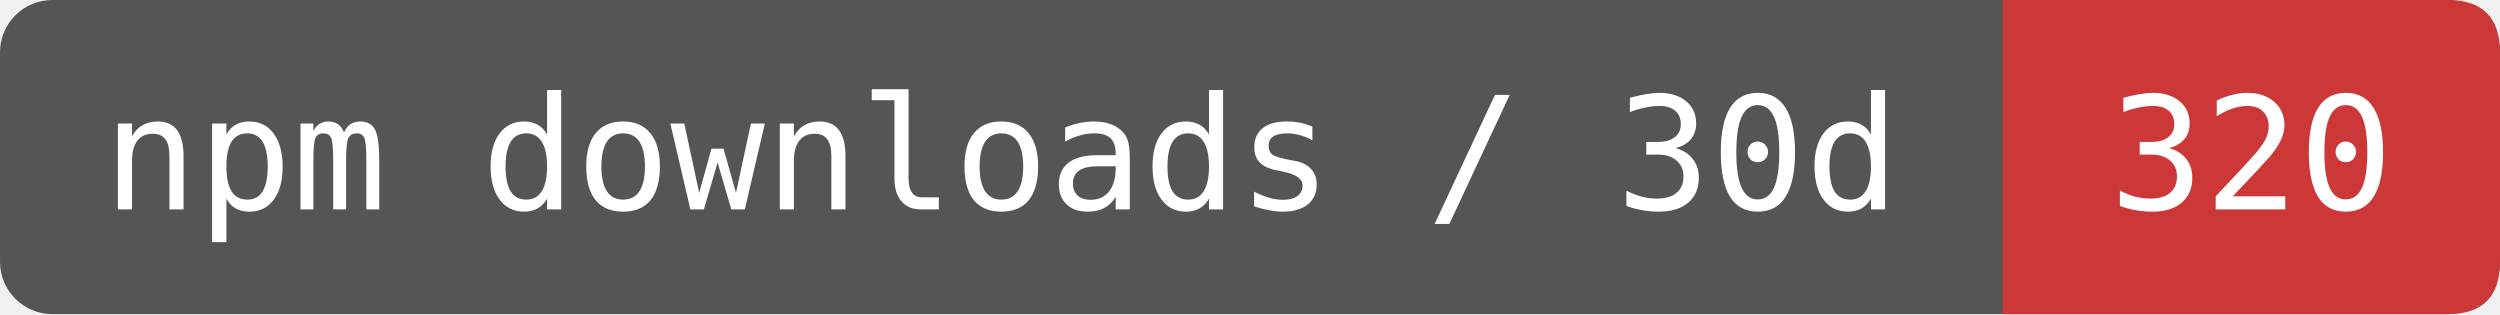
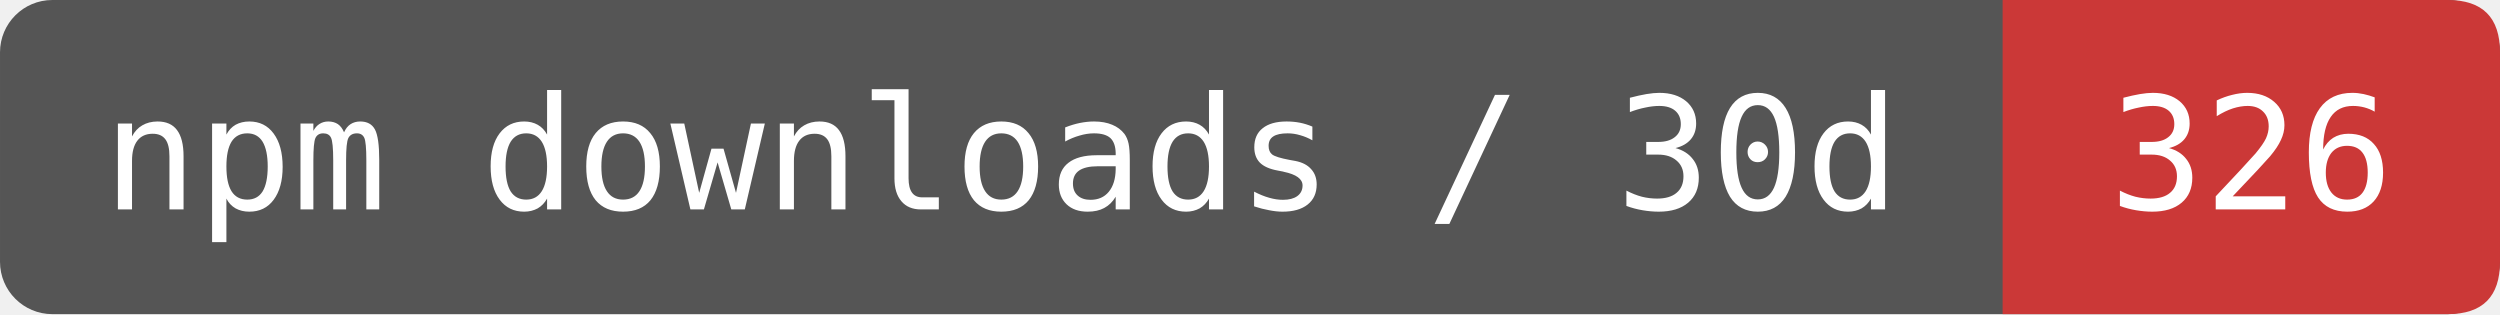
- <svg xmlns="http://www.w3.org/2000/svg" width="159.167" height="20" viewBox="0 0 191 24" role="img" aria-label="npm downloads / 30d: 320">
+ <svg xmlns="http://www.w3.org/2000/svg" width="159.167" height="20" viewBox="0 0 191 24" role="img" aria-label="npm downloads / 30d: 326">
  <rect width="191" height="24" rx="4" fill="#555" />
  <path d="M153 0H187Q191 0 191 4V20Q191 24 187 24H153Z" fill="#CB3837" />
  <g fill="#fff" font-family="DejaVu Sans Mono,monospace" font-size="12" text-anchor="middle">
    <text x="76.5" y="16">npm downloads / 30d</text>
-     <text x="172" y="16">320</text>
+     <text x="172" y="16">326</text>
  </g>
</svg>
